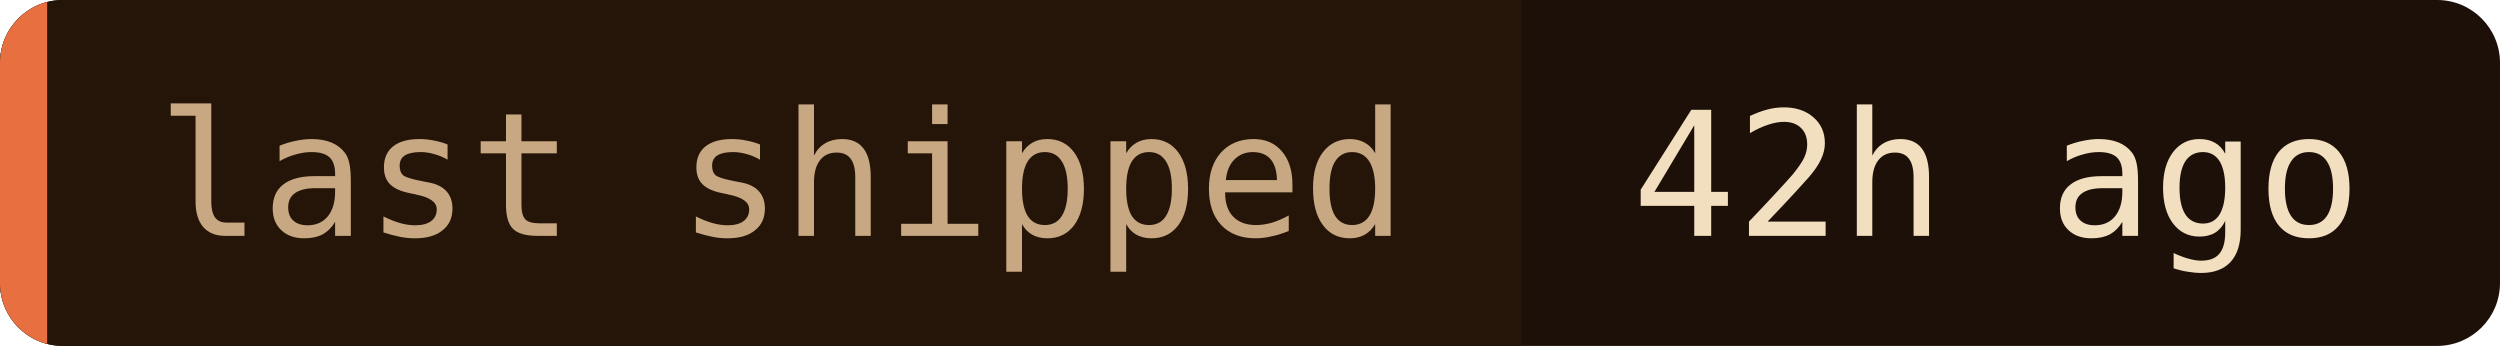
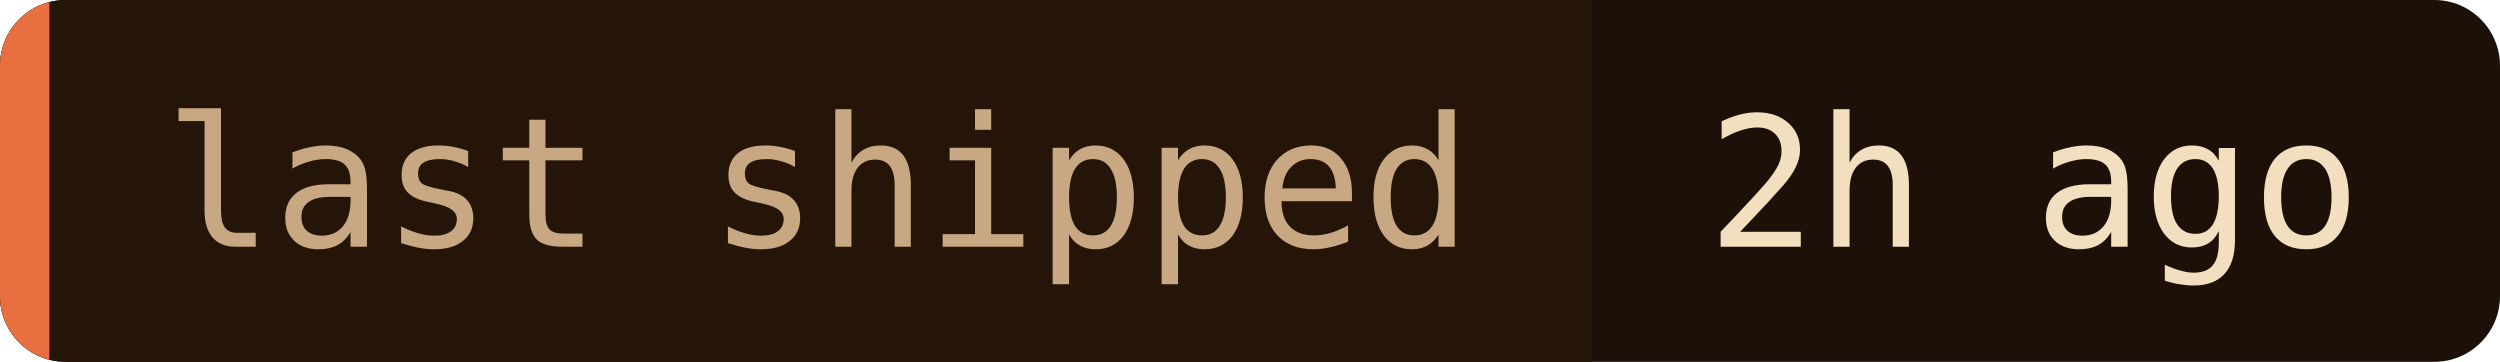
- <svg xmlns="http://www.w3.org/2000/svg" width="159" height="22" role="img" aria-label="last shipped: 42h ago">
+ <svg xmlns="http://www.w3.org/2000/svg" width="152" height="22" role="img" aria-label="last shipped: 2h ago">
  <clipPath id="c">
-     <rect width="159" height="22" rx="4" />
+     <rect width="152" height="22" rx="4" />
  </clipPath>
  <g clip-path="url(#c)">
-     <rect width="159" height="22" fill="#1c1008" />
+     <rect width="152" height="22" fill="#1c1008" />
    <rect width="96.8" height="22" fill="#241508" />
    <rect width="3" height="22" fill="#e87040" />
  </g>
  <g font-family="'JetBrains Mono', 'Fira Code', ui-monospace, SFMono-Regular, Menlo, monospace" font-size="11">
    <text x="10" y="15" fill="#c8a882">last shipped</text>
-     <text x="103.8" y="15" fill="#f2dfc0">42h ago</text>
+     <text x="103.8" y="15" fill="#f2dfc0">2h ago</text>
  </g>
</svg>
